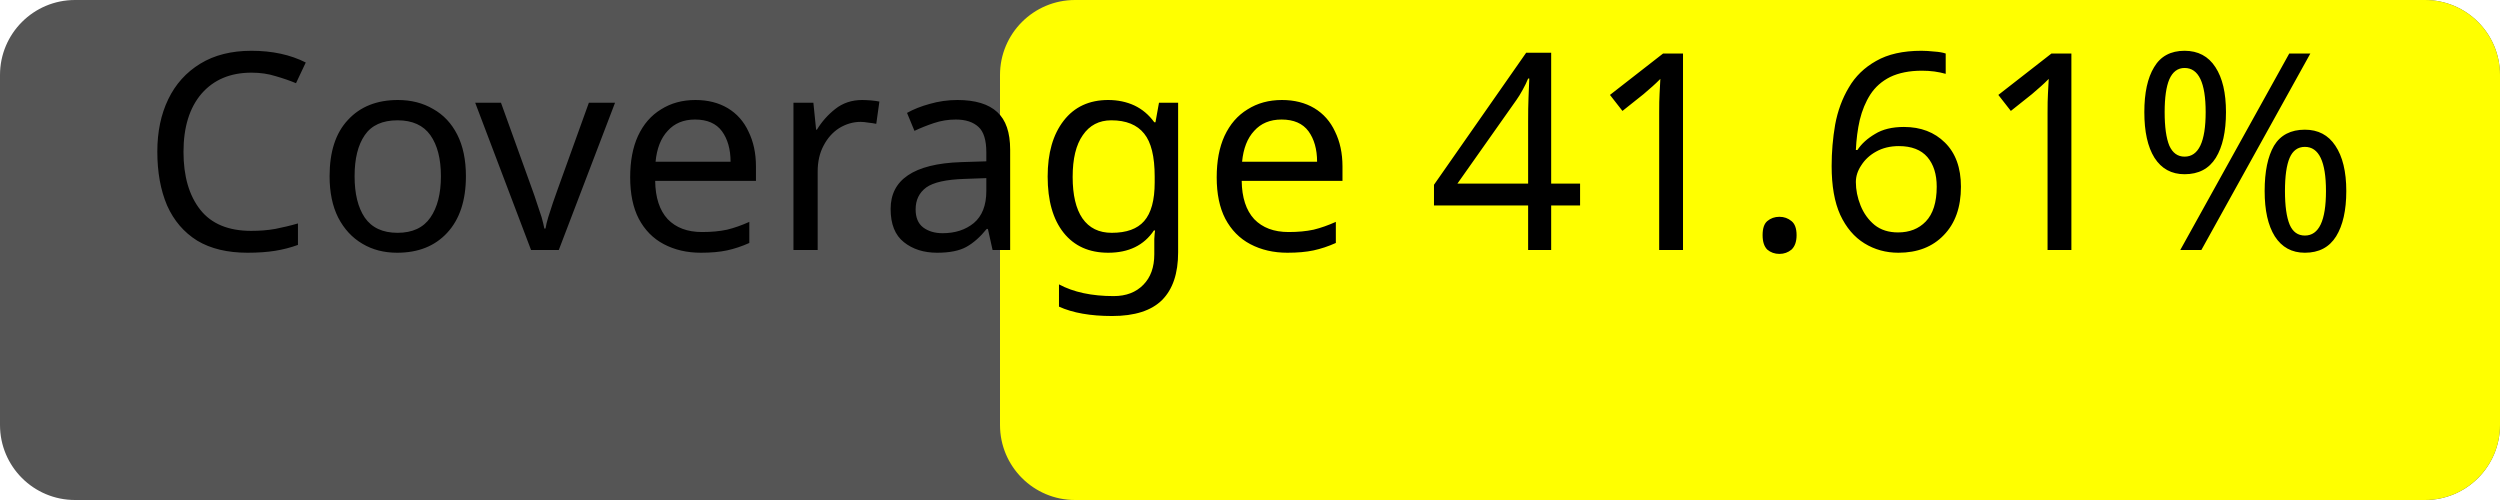
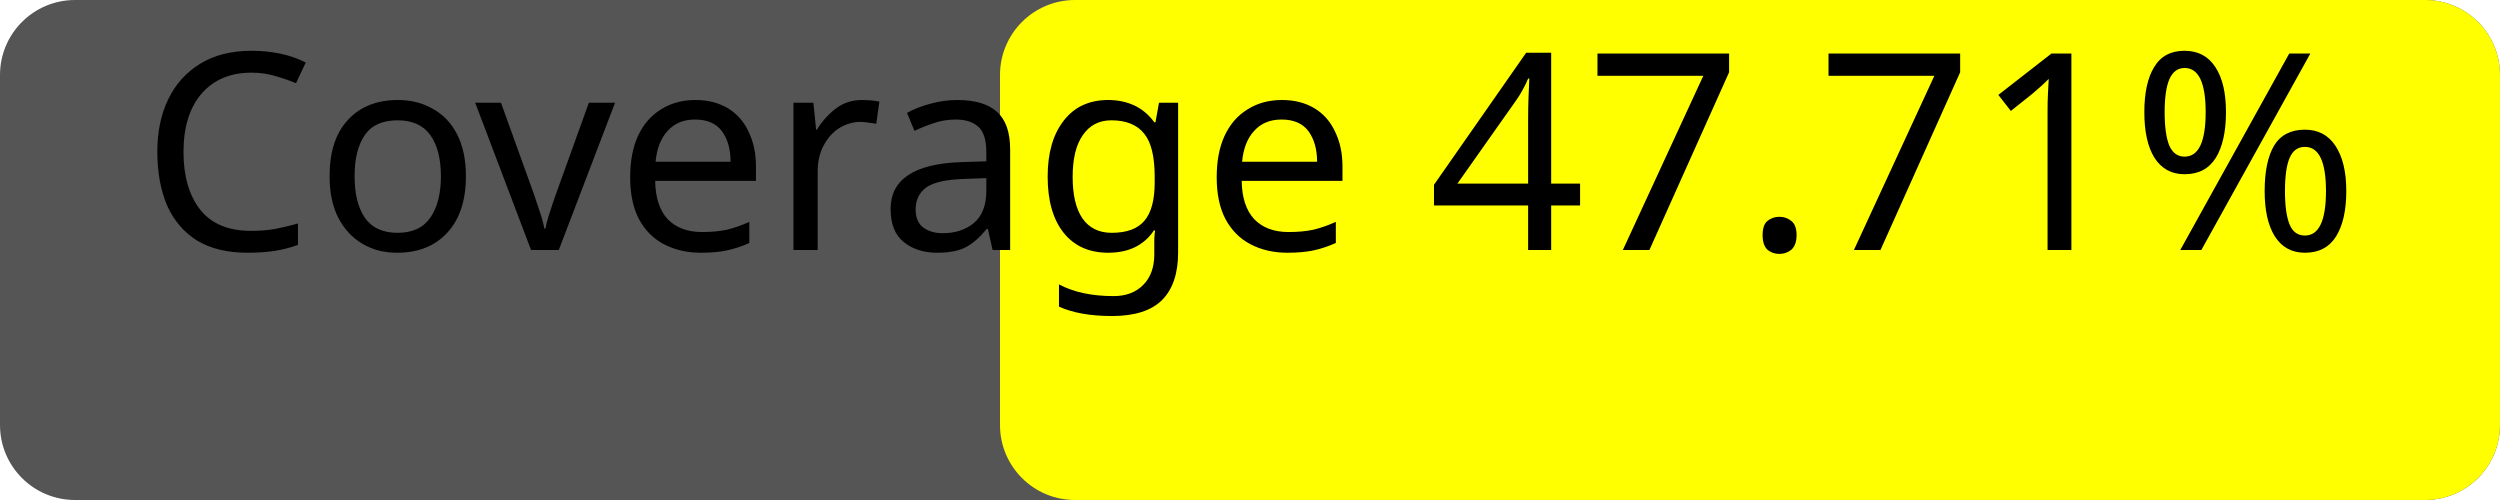
<svg xmlns="http://www.w3.org/2000/svg" width="100" height="20">
  <rect width="100" height="20" rx="3" fill="#555" />
  <rect x="40" width="60" height="20" rx="3" fill="yellow" />
-   <text x="50%" y="50%" alignment-baseline="middle" text-anchor="middle" fill="#000" font-size="11" font-family="Verdana">Coverage 41.61%</text>
+   <text x="50%" y="50%" alignment-baseline="middle" text-anchor="middle" fill="#000" font-size="11" font-family="Verdana">Coverage 47.71%</text>
</svg>
